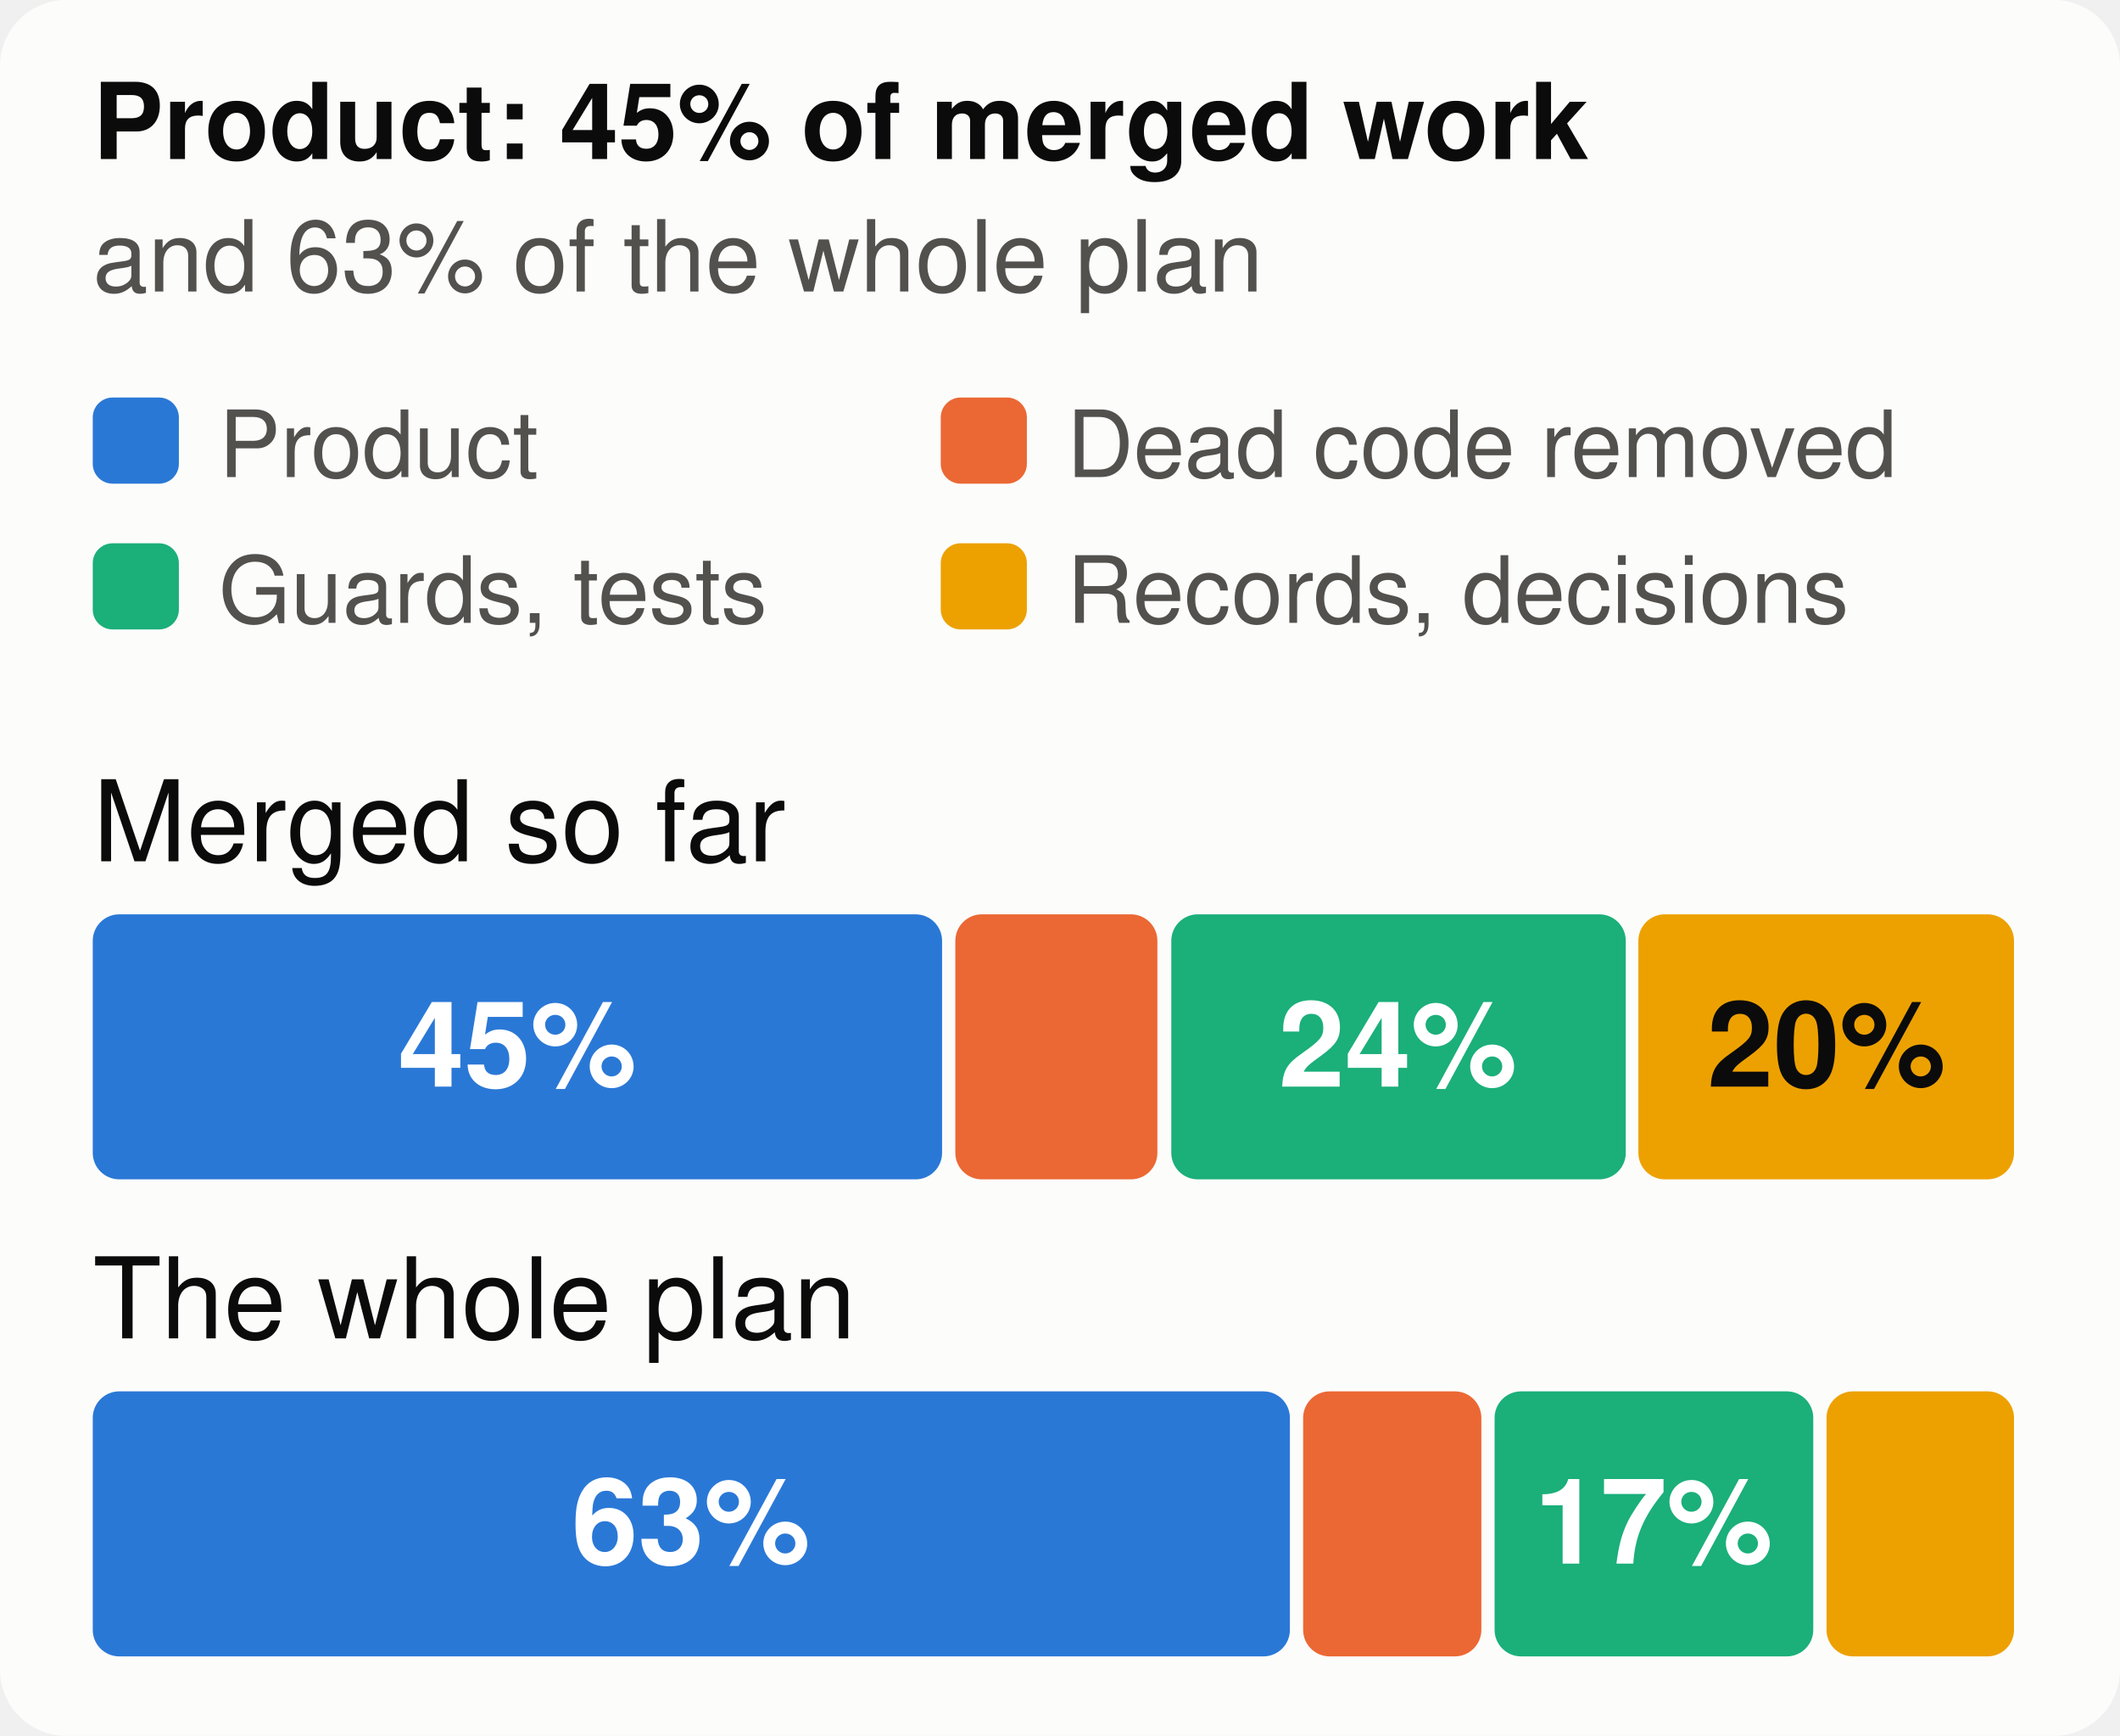
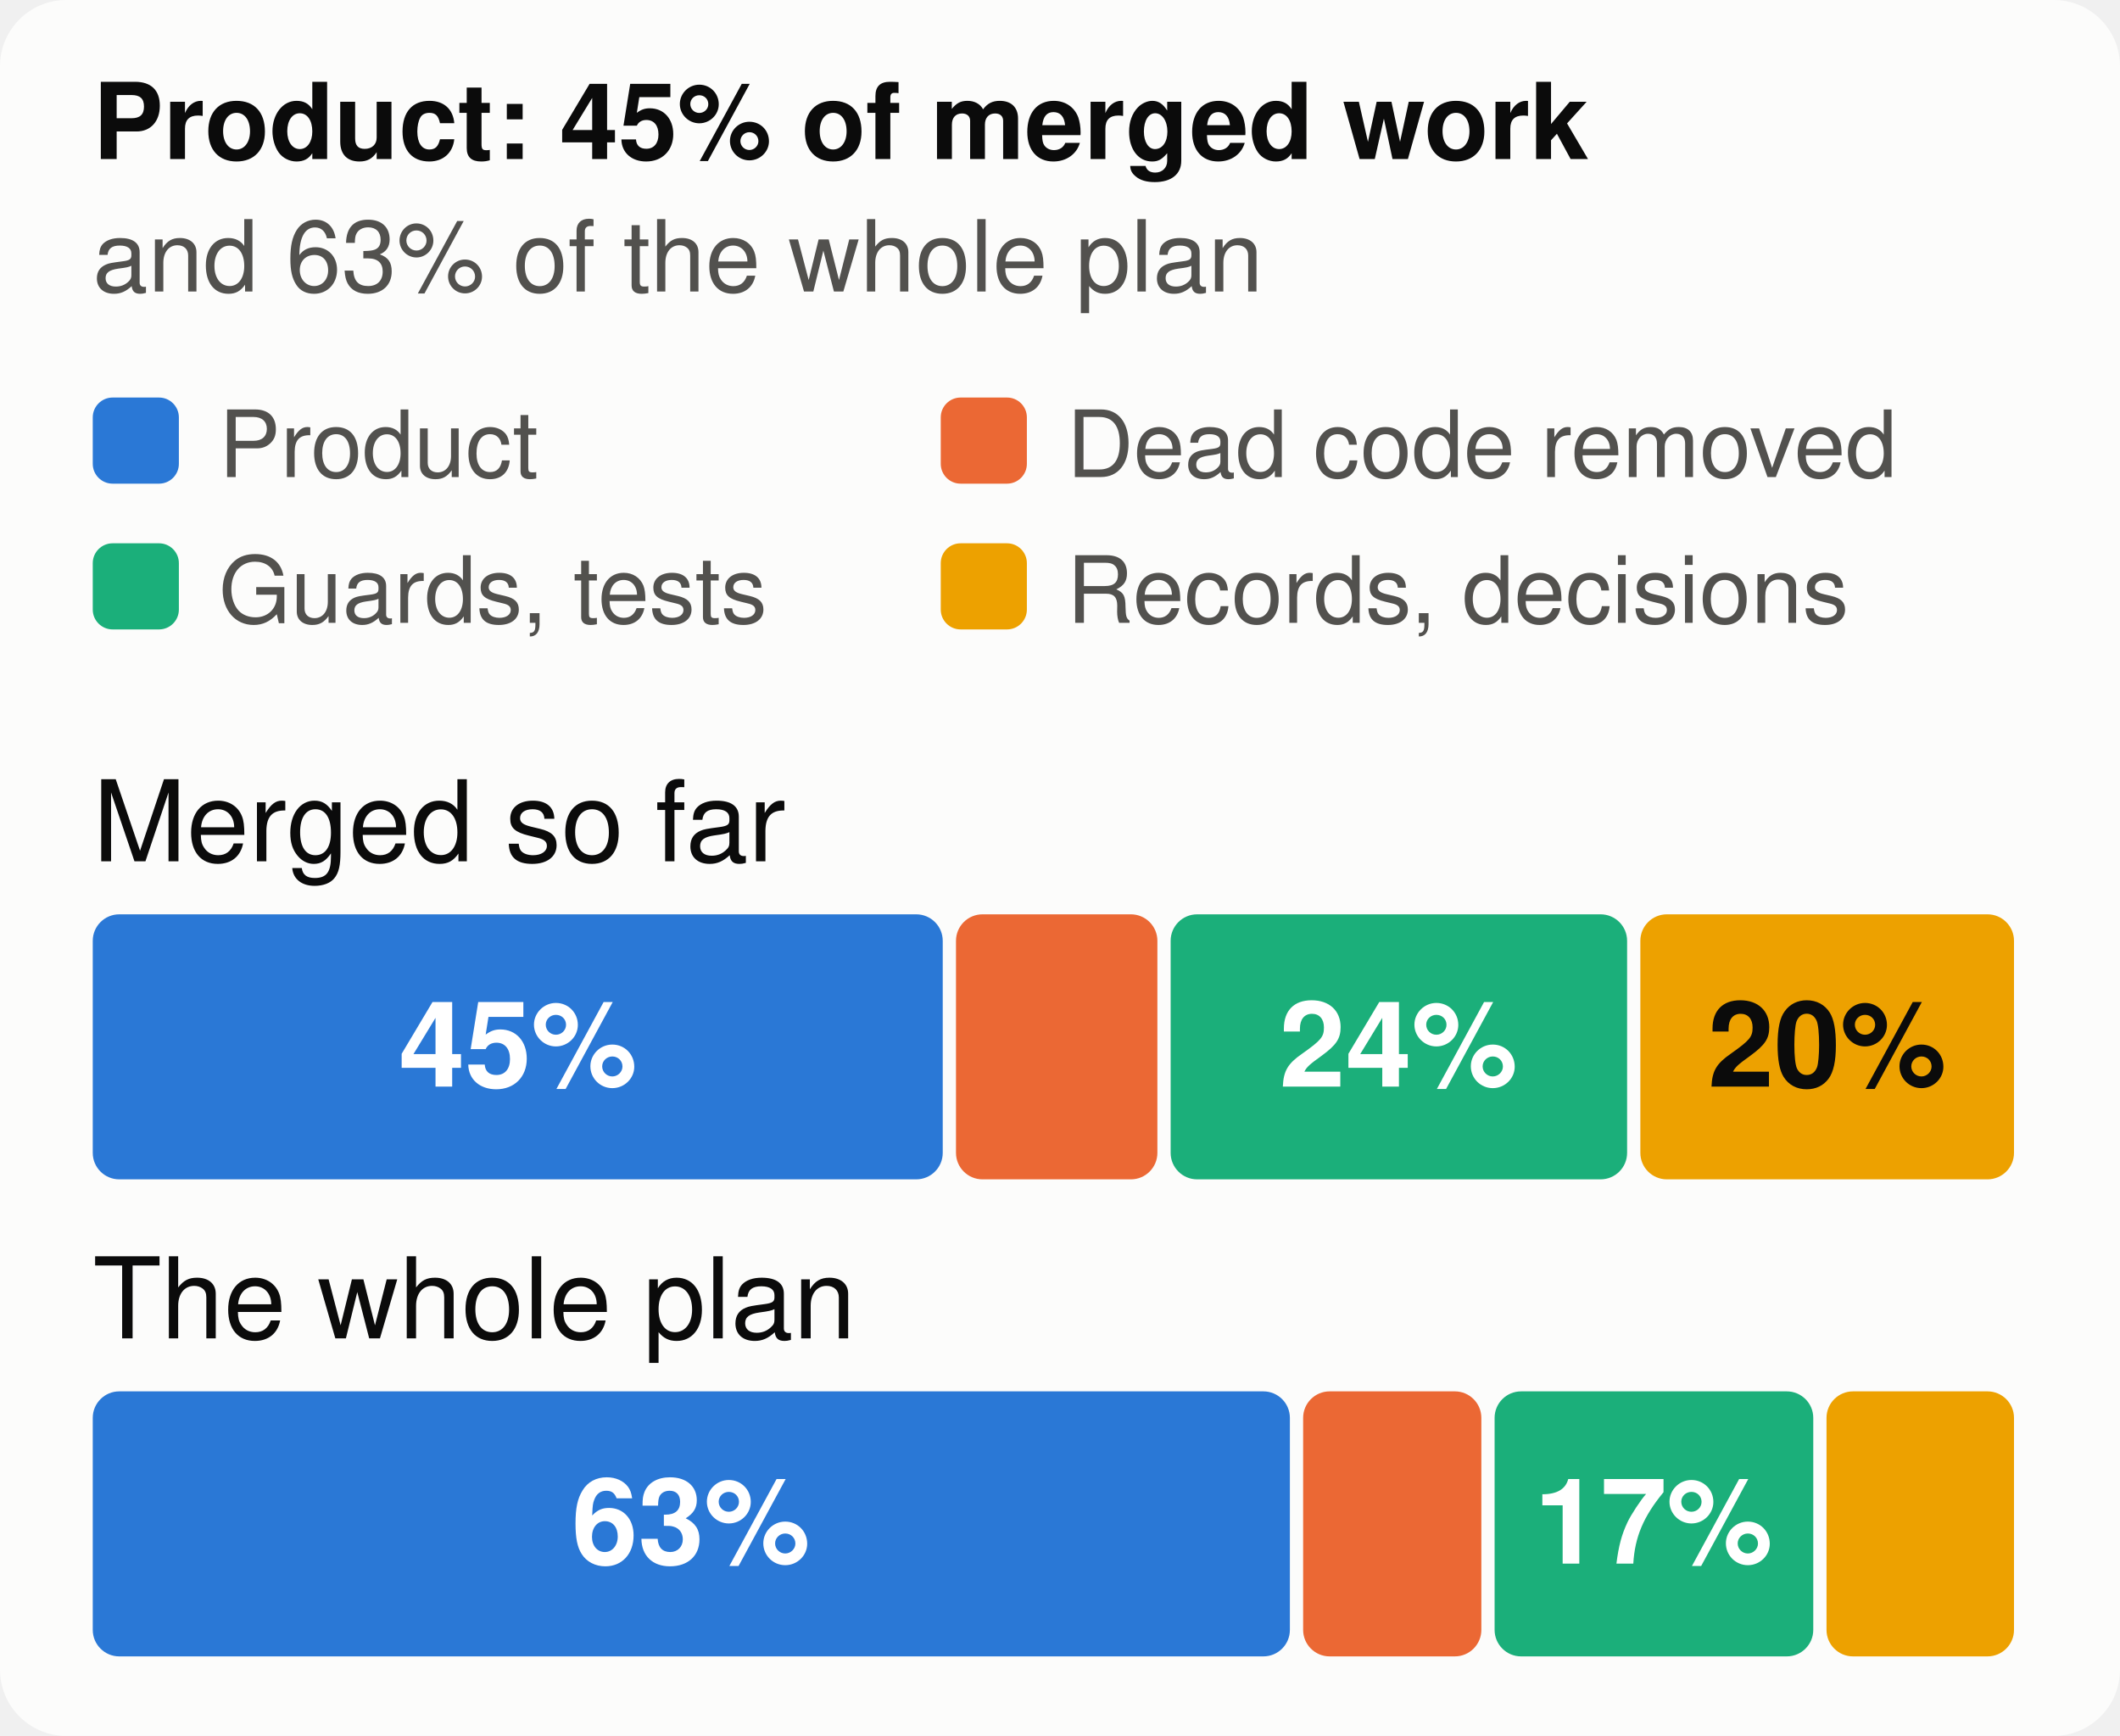
<svg xmlns="http://www.w3.org/2000/svg" viewBox="0 0 320 262" width="320" height="262" font-family="system-ui,-apple-system,Segoe UI,Helvetica,Arial,sans-serif" font-size="18" role="img" aria-label="The merged work and the whole plan, by kind of work">
  <style>.h{paint-order:stroke;stroke:#fcfcfb;stroke-width:3px;stroke-linejoin:round}.rg{stroke:#fcfcfb}@media (prefers-color-scheme: dark){.bg{fill:#1a1a19}.t1{fill:#f0efec}.t2{fill:#c3c2b7}.gr{stroke:#2c2c2a}.ax{stroke:#383835}.ld{stroke:#383835}.br{stroke:#c3c2b7}.m{stroke:#3987e5}.dp{stroke:#d95926}.v{stroke:#199e70}.i2{stroke:#c3c2b7}.i1{stroke:#f0efec}.f1{fill:#3987e5}.f2{fill:#d95926}.f3{fill:#199e70}.f4{fill:#c98500}.ev{fill:#c3c2b7}.inv{fill:#1a1a19}.done{fill:#cde2fb}.todo{fill:#52514e}.tile{fill:#262624}.h,.rg{stroke:#1a1a19}}</style>
  <rect width="320" height="262" rx="10" class="bg" fill="#fcfcfb" />
  <text x="14" y="24" class="t1" fill="#0b0b0b" font-size="16" font-weight="700">Product: 45% of merged work</text>
  <text x="14" y="44" class="t2" fill="#52514e" font-size="15">and 63% of the whole plan</text>
  <rect x="14" y="60" width="13" height="13" rx="3" class="f1" fill="#2a78d6" />
  <text x="33" y="72" class="t2" fill="#52514e" font-size="14">Product</text>
  <rect x="142" y="60" width="13" height="13" rx="3" class="f2" fill="#eb6834" />
  <text x="161" y="72" class="t2" fill="#52514e" font-size="14">Dead code removed</text>
  <rect x="14" y="82" width="13" height="13" rx="3" class="f3" fill="#1baf7a" />
  <text x="33" y="94" class="t2" fill="#52514e" font-size="14">Guards, tests</text>
  <rect x="142" y="82" width="13" height="13" rx="3" class="f4" fill="#eda100" />
  <text x="161" y="94" class="t2" fill="#52514e" font-size="14">Records, decisions</text>
  <text x="14" y="130" class="t1" fill="#0b0b0b" font-size="17">Merged so far</text>
-   <rect x="14.0" y="138" width="128.2" height="40" rx="4" class="f1" fill="#2a78d6" />
-   <text x="78.1" y="164" text-anchor="middle" fill="#ffffff" font-size="18" font-weight="700">45%</text>
-   <rect x="144.2" y="138" width="30.5" height="40" rx="4" class="f2" fill="#eb6834" />
-   <rect x="176.8" y="138" width="68.6" height="40" rx="4" class="f3" fill="#1baf7a" />
-   <text x="211.0" y="164" text-anchor="middle" fill="#ffffff" font-size="18" font-weight="700">24%</text>
-   <rect x="247.3" y="138" width="56.7" height="40" rx="4" class="f4" fill="#eda100" />
-   <text x="275.7" y="164" text-anchor="middle" fill="#0b0b0b" font-size="18" font-weight="700">20%</text>
+   <rect x="14.0" y="138" width="128.3" height="40" rx="4" class="f1" fill="#2a78d6" />
+   <text x="78.2" y="164" text-anchor="middle" fill="#ffffff" font-size="18" font-weight="700">45%</text>
+   <rect x="144.3" y="138" width="30.4" height="40" rx="4" class="f2" fill="#eb6834" />
+   <rect x="176.7" y="138" width="68.9" height="40" rx="4" class="f3" fill="#1baf7a" />
+   <text x="211.1" y="164" text-anchor="middle" fill="#ffffff" font-size="18" font-weight="700">24%</text>
+   <rect x="247.6" y="138" width="56.4" height="40" rx="4" class="f4" fill="#eda100" />
+   <text x="275.8" y="164" text-anchor="middle" fill="#0b0b0b" font-size="18" font-weight="700">20%</text>
  <text x="14" y="202" class="t1" fill="#0b0b0b" font-size="17">The whole plan</text>
  <rect x="14.0" y="210" width="180.7" height="40" rx="4" class="f1" fill="#2a78d6" />
  <text x="104.3" y="236" text-anchor="middle" fill="#ffffff" font-size="18" font-weight="700">63%</text>
  <rect x="196.7" y="210" width="26.9" height="40" rx="4" class="f2" fill="#eb6834" />
  <rect x="225.6" y="210" width="48.1" height="40" rx="4" class="f3" fill="#1baf7a" />
  <text x="249.6" y="236" text-anchor="middle" fill="#ffffff" font-size="18" font-weight="700">17%</text>
  <rect x="275.7" y="210" width="28.3" height="40" rx="4" class="f4" fill="#eda100" />
</svg>
